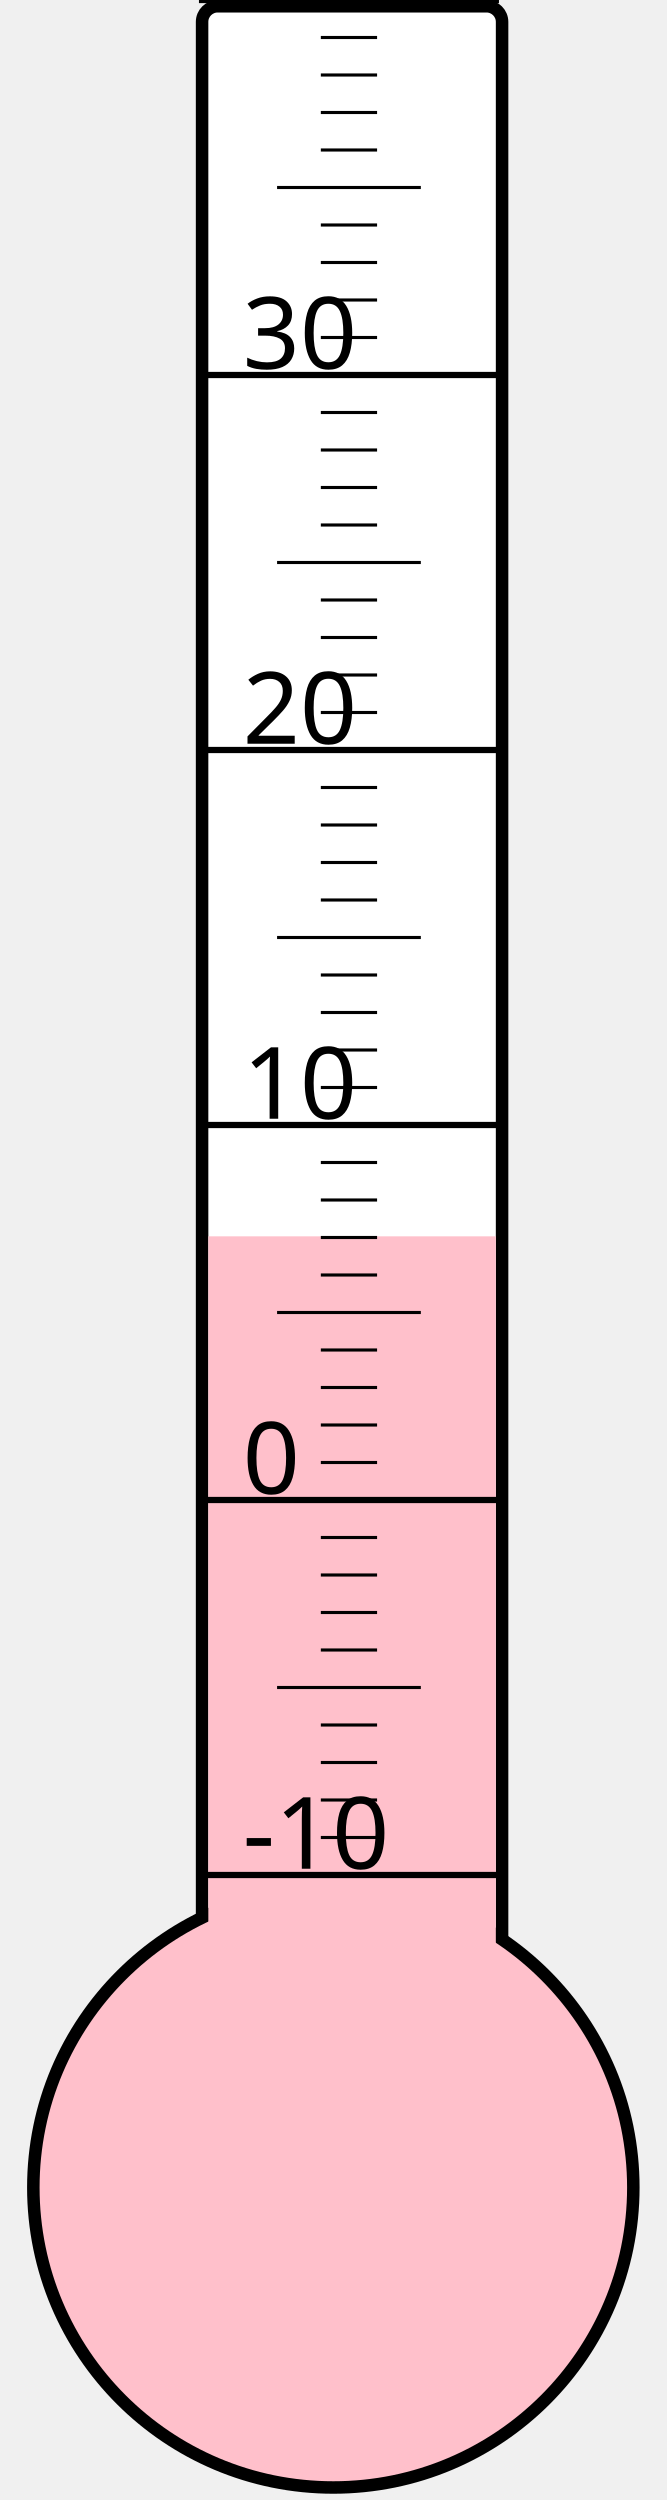
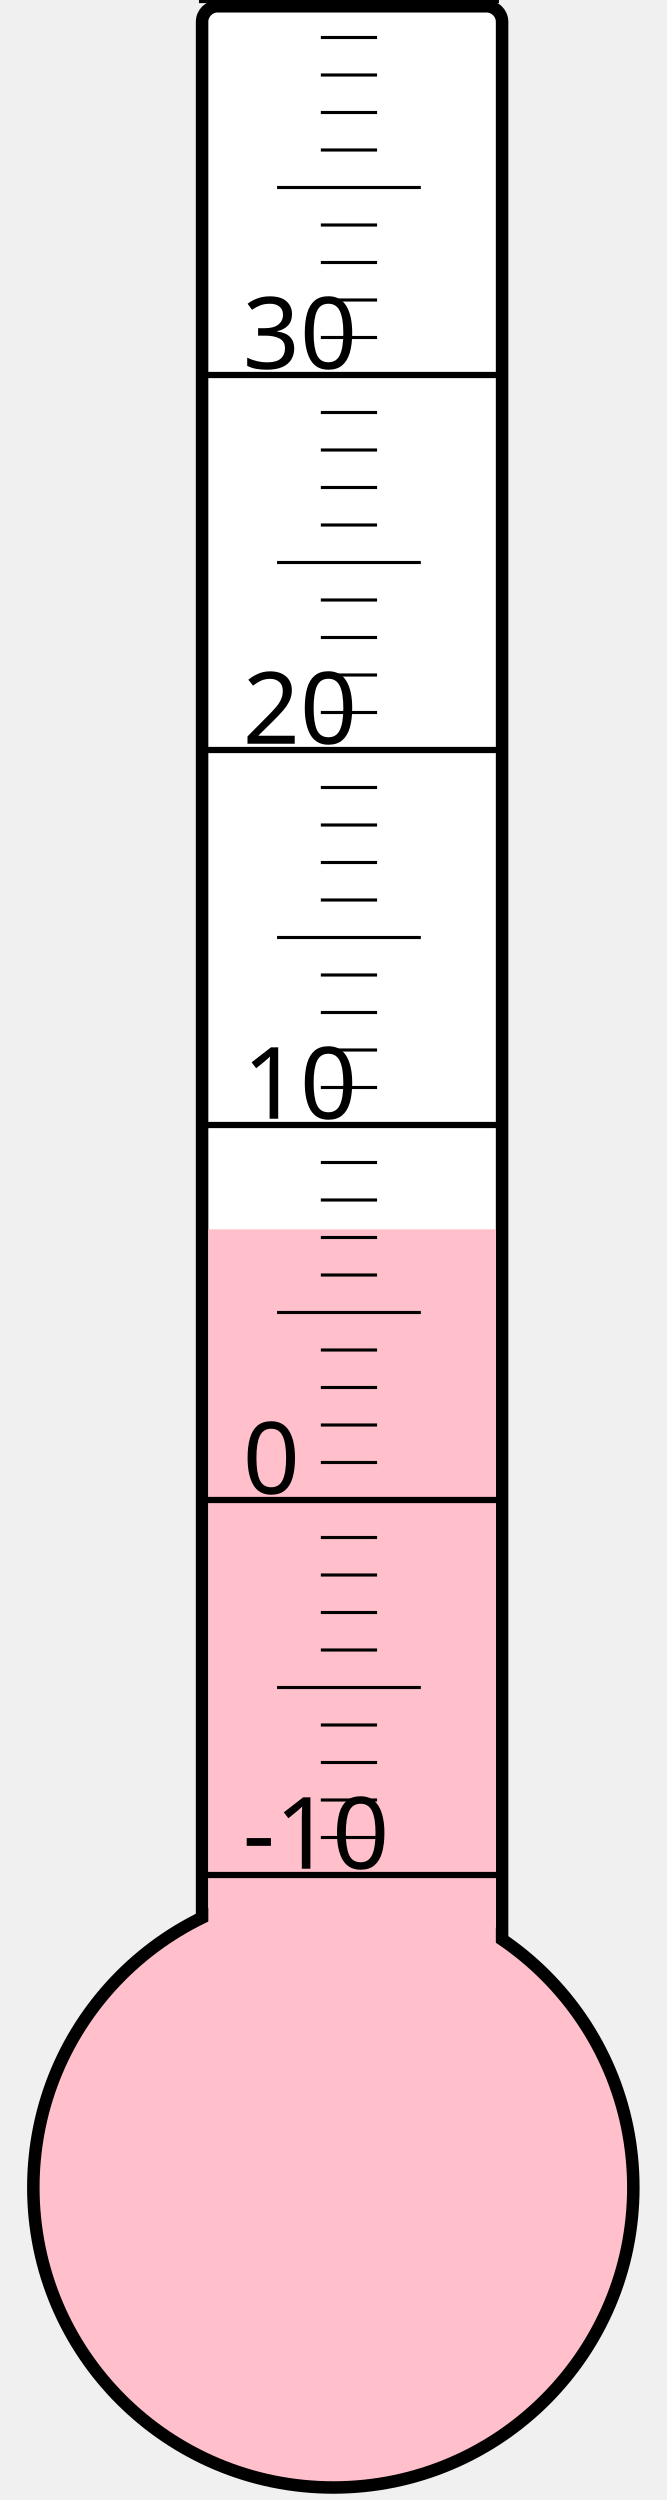
<svg xmlns="http://www.w3.org/2000/svg" width="40px" height="150px" viewBox="0 0 200 800">
  <rect width="200" height="800" x="0" y="0" style="fill: #ffffeb; fill-opacity: 0;" />
  <rect width="96" height="680" x="58" y="2" rx="5" ry="5" style="fill: white; fill-opacity: 1; stroke: black; stroke-width: 4;" />
  <circle cx="100" cy="700" r="96" style="fill: pink; stroke: black; stroke-width: 4;" />
-   <rect width="92" height="304.375" x="60" y="395.625" style="fill: pink; fill-opacity: 1; stroke-width: 0;" />
+   <rect width="92" height="306.625" x="60" y="393.375" style="fill: pink; fill-opacity: 1; stroke-width: 0;" />
  <text x="71" y="598" style="font-family: sans-serif; font-size: 24pt;">-10</text>
  <text x="71" y="478" style="font-family: sans-serif; font-size: 24pt;">0</text>
  <text x="71" y="358" style="font-family: sans-serif; font-size: 24pt;">10</text>
  <text x="71" y="238" style="font-family: sans-serif; font-size: 24pt;">20</text>
  <text x="71" y="118" style="font-family: sans-serif; font-size: 24pt;">30</text>
  <g style="stroke: black;">
    <line x1="57" y1="600" x2="153" y2="600" style="stroke-width: 2;" />
    <line x1="96" y1="588" x2="114" y2="588" style="stroke-width: 1;" />
    <line x1="96" y1="576" x2="114" y2="576" style="stroke-width: 1;" />
    <line x1="96" y1="564" x2="114" y2="564" style="stroke-width: 1;" />
    <line x1="96" y1="552" x2="114" y2="552" style="stroke-width: 1;" />
    <line x1="82" y1="540" x2="128" y2="540" style="stroke-width: 1;" />
    <line x1="96" y1="528" x2="114" y2="528" style="stroke-width: 1;" />
    <line x1="96" y1="516" x2="114" y2="516" style="stroke-width: 1;" />
    <line x1="96" y1="504" x2="114" y2="504" style="stroke-width: 1;" />
    <line x1="96" y1="492" x2="114" y2="492" style="stroke-width: 1;" />
    <line x1="57" y1="480" x2="153" y2="480" style="stroke-width: 2;" />
    <line x1="96" y1="468" x2="114" y2="468" style="stroke-width: 1;" />
    <line x1="96" y1="456" x2="114" y2="456" style="stroke-width: 1;" />
    <line x1="96" y1="444" x2="114" y2="444" style="stroke-width: 1;" />
    <line x1="96" y1="432" x2="114" y2="432" style="stroke-width: 1;" />
    <line x1="82" y1="420" x2="128" y2="420" style="stroke-width: 1;" />
    <line x1="96" y1="408" x2="114" y2="408" style="stroke-width: 1;" />
    <line x1="96" y1="396" x2="114" y2="396" style="stroke-width: 1;" />
    <line x1="96" y1="384" x2="114" y2="384" style="stroke-width: 1;" />
    <line x1="96" y1="372" x2="114" y2="372" style="stroke-width: 1;" />
    <line x1="57" y1="360" x2="153" y2="360" style="stroke-width: 2;" />
    <line x1="96" y1="348" x2="114" y2="348" style="stroke-width: 1;" />
    <line x1="96" y1="336" x2="114" y2="336" style="stroke-width: 1;" />
    <line x1="96" y1="324" x2="114" y2="324" style="stroke-width: 1;" />
    <line x1="96" y1="312" x2="114" y2="312" style="stroke-width: 1;" />
    <line x1="82" y1="300" x2="128" y2="300" style="stroke-width: 1;" />
    <line x1="96" y1="288" x2="114" y2="288" style="stroke-width: 1;" />
    <line x1="96" y1="276" x2="114" y2="276" style="stroke-width: 1;" />
    <line x1="96" y1="264" x2="114" y2="264" style="stroke-width: 1;" />
    <line x1="96" y1="252" x2="114" y2="252" style="stroke-width: 1;" />
    <line x1="57" y1="240" x2="153" y2="240" style="stroke-width: 2;" />
    <line x1="96" y1="228" x2="114" y2="228" style="stroke-width: 1;" />
    <line x1="96" y1="216" x2="114" y2="216" style="stroke-width: 1;" />
    <line x1="96" y1="204" x2="114" y2="204" style="stroke-width: 1;" />
    <line x1="96" y1="192" x2="114" y2="192" style="stroke-width: 1;" />
    <line x1="82" y1="180" x2="128" y2="180" style="stroke-width: 1;" />
    <line x1="96" y1="168" x2="114" y2="168" style="stroke-width: 1;" />
    <line x1="96" y1="156" x2="114" y2="156" style="stroke-width: 1;" />
    <line x1="96" y1="144" x2="114" y2="144" style="stroke-width: 1;" />
    <line x1="96" y1="132" x2="114" y2="132" style="stroke-width: 1;" />
    <line x1="57" y1="120" x2="153" y2="120" style="stroke-width: 2;" />
    <line x1="96" y1="108" x2="114" y2="108" style="stroke-width: 1;" />
    <line x1="96" y1="96" x2="114" y2="96" style="stroke-width: 1;" />
    <line x1="96" y1="84" x2="114" y2="84" style="stroke-width: 1;" />
    <line x1="96" y1="72" x2="114" y2="72" style="stroke-width: 1;" />
    <line x1="82" y1="60" x2="128" y2="60" style="stroke-width: 1;" />
    <line x1="96" y1="48" x2="114" y2="48" style="stroke-width: 1;" />
    <line x1="96" y1="36" x2="114" y2="36" style="stroke-width: 1;" />
    <line x1="96" y1="24" x2="114" y2="24" style="stroke-width: 1;" />
    <line x1="96" y1="12" x2="114" y2="12" style="stroke-width: 1;" />
    <line x1="57" y1="0" x2="153" y2="0" style="stroke-width: 2;" />
  </g>
</svg>
